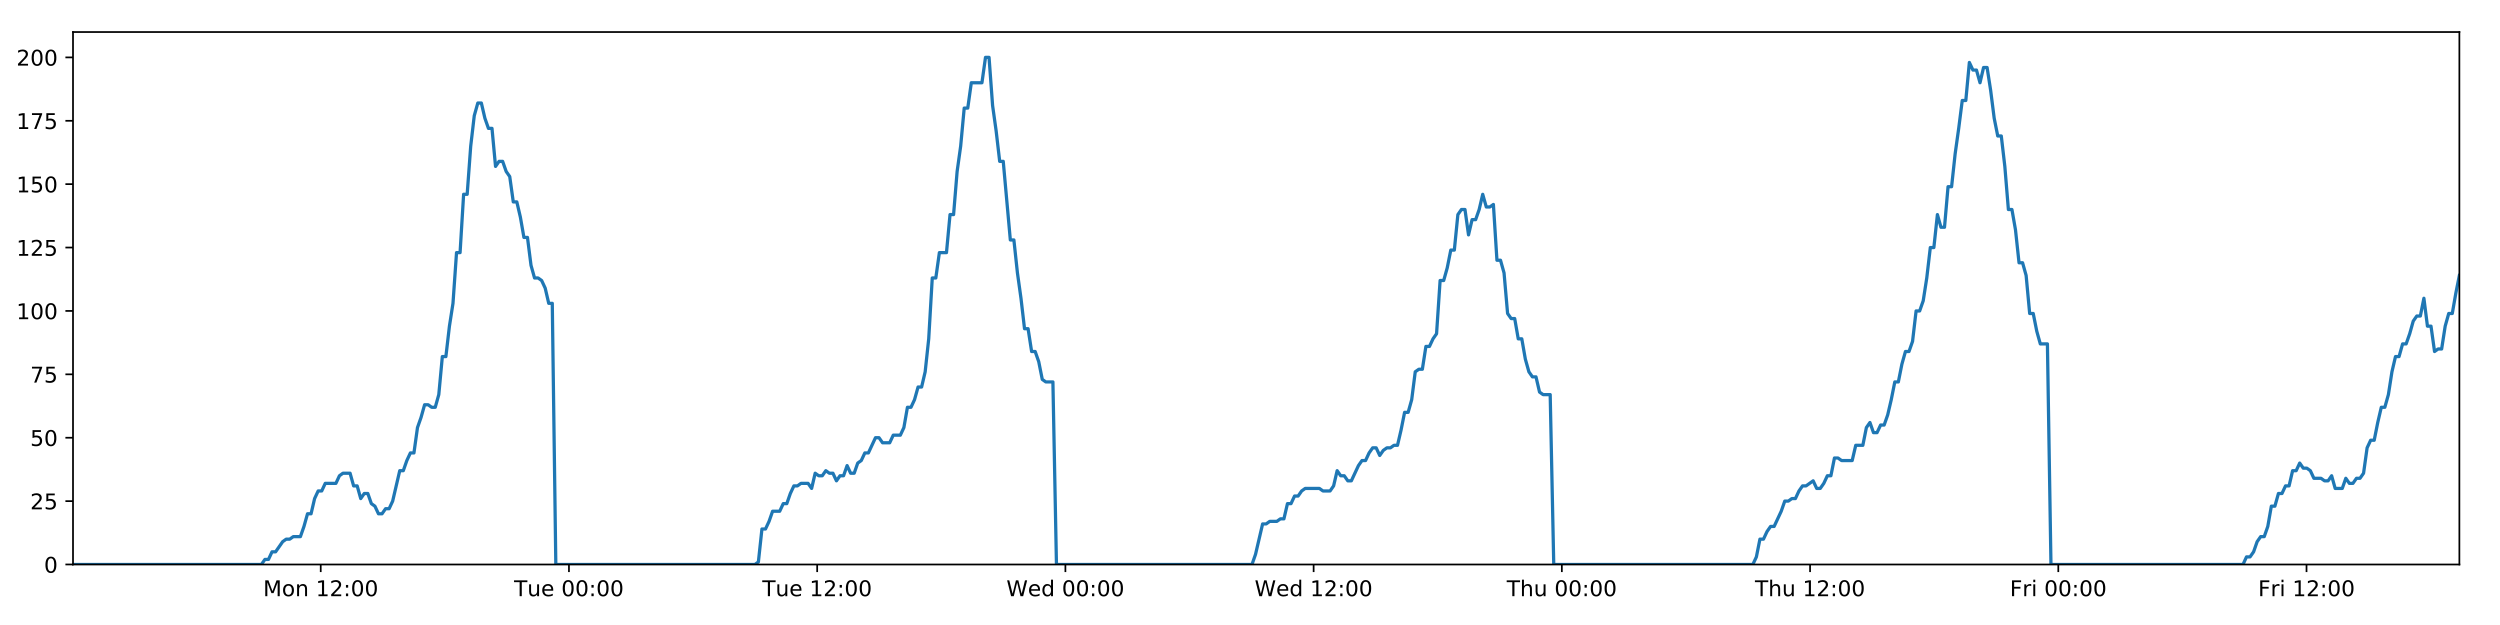
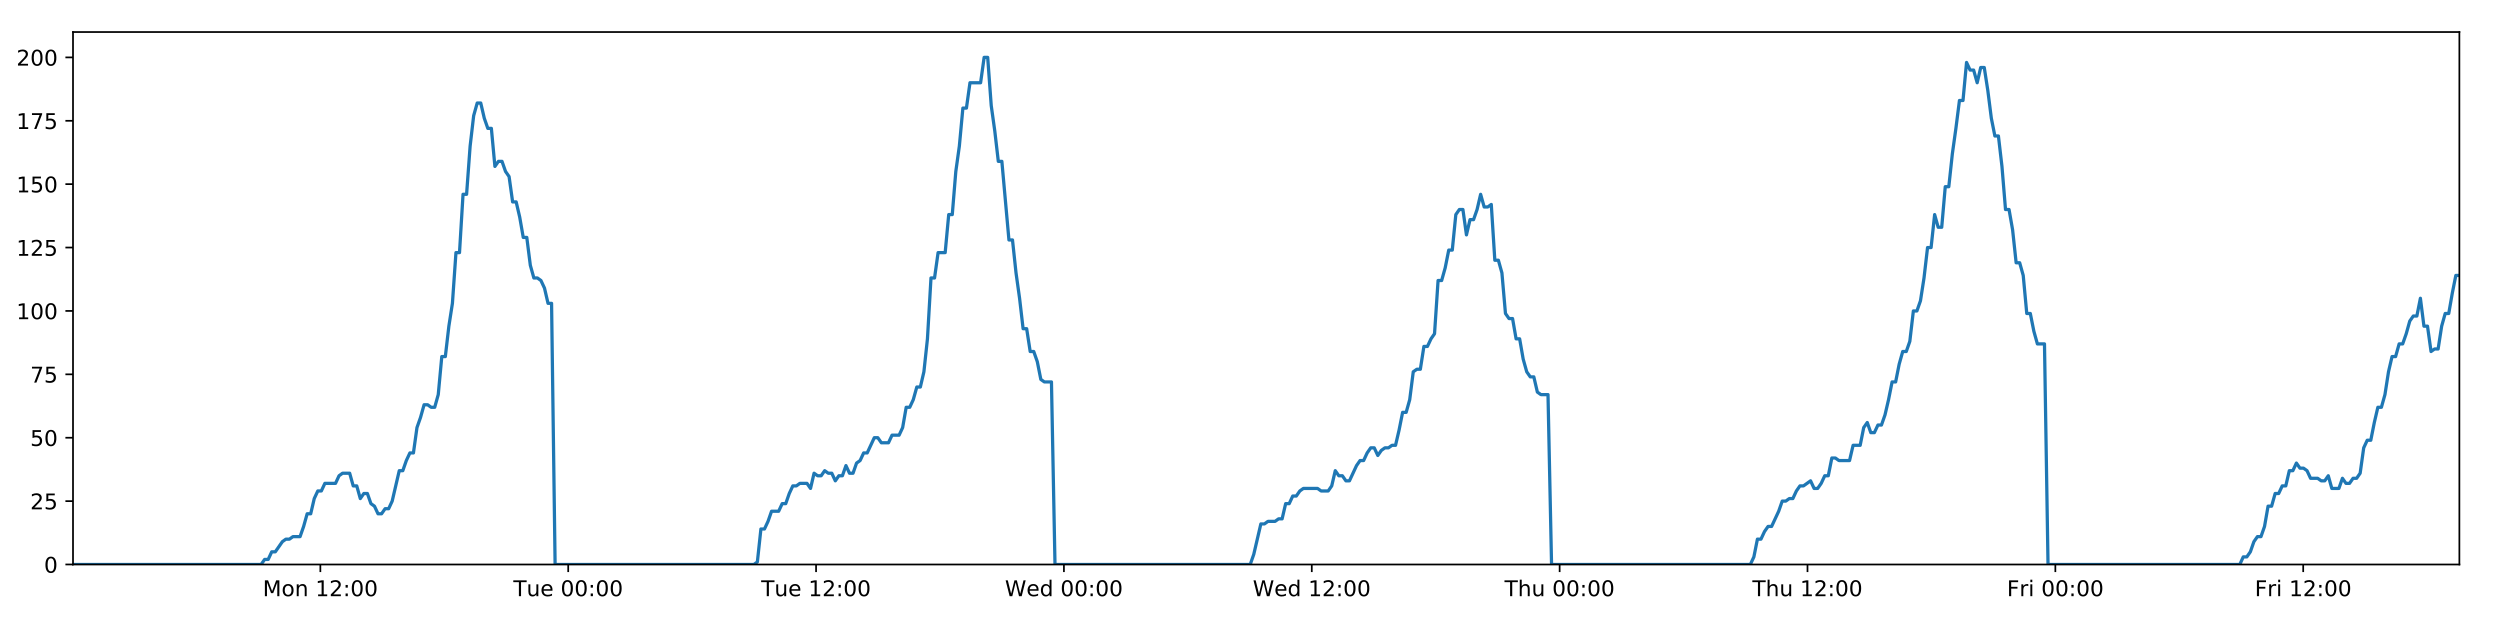
<svg xmlns="http://www.w3.org/2000/svg" xmlns:xlink="http://www.w3.org/1999/xlink" height="288pt" version="1.1" viewBox="0 0 1152 288" width="1152pt">
  <defs>
    <style type="text/css">
*{stroke-linecap:butt;stroke-linejoin:round;}
  </style>
  </defs>
  <g id="figure_1">
    <g id="patch_1">
      <path d="M 0 288  L 1152 288  L 1152 0  L 0 0  z " style="fill:#ffffff;" />
    </g>
    <g id="axes_1">
      <g id="patch_2">
        <path d="M 33.64 260.12  L 1133.28 260.12  L 1133.28 14.76  L 33.64 14.76  z " style="fill:#ffffff;" />
      </g>
      <g id="matplotlib.axis_1">
        <g id="xtick_1">
          <g id="line2d_1">
            <defs>
-               <path d="M 0 0  L 0 3.5  " id="m88602587c9" style="stroke:#000000;stroke-width:0.8;" />
-             </defs>
-             <g>
-               <use style="stroke:#000000;stroke-width:0.8;" x="147.79" xlink:href="#m88602587c9" y="260.12" />
+               <path d="M 0 0  L 0 3.5  " id="m0b0b065c62" style="stroke:#000000;stroke-width:0.8;" />
+             </defs>
+             <g>
+               <use style="stroke:#000000;stroke-width:0.8;" x="147.62" xlink:href="#m0b0b065c62" y="260.12" />
            </g>
          </g>
          <g id="text_1">
            <defs>
              <path d="M 9.812 72.906  L 24.516 72.906  L 43.109 23.297  L 61.812 72.906  L 76.516 72.906  L 76.516 0  L 66.891 0  L 66.891 64.016  L 48.094 14.016  L 38.188 14.016  L 19.391 64.016  L 19.391 0  L 9.812 0  z " id="DejaVuSans-77" />
              <path d="M 30.609 48.391  Q 23.391 48.391 19.188 42.75  Q 14.984 37.109 14.984 27.297  Q 14.984 17.484 19.156 11.844  Q 23.344 6.203 30.609 6.203  Q 37.797 6.203 41.984 11.859  Q 46.188 17.531 46.188 27.297  Q 46.188 37.016 41.984 42.703  Q 37.797 48.391 30.609 48.391  z M 30.609 56  Q 42.328 56 49.016 48.375  Q 55.719 40.766 55.719 27.297  Q 55.719 13.875 49.016 6.219  Q 42.328 -1.422 30.609 -1.422  Q 18.844 -1.422 12.172 6.219  Q 5.516 13.875 5.516 27.297  Q 5.516 40.766 12.172 48.375  Q 18.844 56 30.609 56  z " id="DejaVuSans-111" />
              <path d="M 54.891 33.016  L 54.891 0  L 45.906 0  L 45.906 32.719  Q 45.906 40.484 42.875 44.328  Q 39.844 48.188 33.797 48.188  Q 26.516 48.188 22.312 43.547  Q 18.109 38.922 18.109 30.906  L 18.109 0  L 9.078 0  L 9.078 54.688  L 18.109 54.688  L 18.109 46.188  Q 21.344 51.125 25.703 53.562  Q 30.078 56 35.797 56  Q 45.219 56 50.047 50.172  Q 54.891 44.344 54.891 33.016  z " id="DejaVuSans-110" />
              <path id="DejaVuSans-32" />
              <path d="M 12.406 8.297  L 28.516 8.297  L 28.516 63.922  L 10.984 60.406  L 10.984 69.391  L 28.422 72.906  L 38.281 72.906  L 38.281 8.297  L 54.391 8.297  L 54.391 0  L 12.406 0  z " id="DejaVuSans-49" />
              <path d="M 19.188 8.297  L 53.609 8.297  L 53.609 0  L 7.328 0  L 7.328 8.297  Q 12.938 14.109 22.625 23.891  Q 32.328 33.688 34.812 36.531  Q 39.547 41.844 41.422 45.531  Q 43.312 49.219 43.312 52.781  Q 43.312 58.594 39.234 62.25  Q 35.156 65.922 28.609 65.922  Q 23.969 65.922 18.812 64.312  Q 13.672 62.703 7.812 59.422  L 7.812 69.391  Q 13.766 71.781 18.938 73  Q 24.125 74.219 28.422 74.219  Q 39.75 74.219 46.484 68.547  Q 53.219 62.891 53.219 53.422  Q 53.219 48.922 51.531 44.891  Q 49.859 40.875 45.406 35.406  Q 44.188 33.984 37.641 27.219  Q 31.109 20.453 19.188 8.297  z " id="DejaVuSans-50" />
              <path d="M 11.719 12.406  L 22.016 12.406  L 22.016 0  L 11.719 0  z M 11.719 51.703  L 22.016 51.703  L 22.016 39.312  L 11.719 39.312  z " id="DejaVuSans-58" />
              <path d="M 31.781 66.406  Q 24.172 66.406 20.328 58.906  Q 16.5 51.422 16.5 36.375  Q 16.5 21.391 20.328 13.891  Q 24.172 6.391 31.781 6.391  Q 39.453 6.391 43.281 13.891  Q 47.125 21.391 47.125 36.375  Q 47.125 51.422 43.281 58.906  Q 39.453 66.406 31.781 66.406  z M 31.781 74.219  Q 44.047 74.219 50.516 64.516  Q 56.984 54.828 56.984 36.375  Q 56.984 17.969 50.516 8.266  Q 44.047 -1.422 31.781 -1.422  Q 19.531 -1.422 13.062 8.266  Q 6.594 17.969 6.594 36.375  Q 6.594 54.828 13.062 64.516  Q 19.531 74.219 31.781 74.219  z " id="DejaVuSans-48" />
            </defs>
-             <g transform="translate(121.2494 274.7184)scale(0.1 -0.1)">
+             <g transform="translate(121.0797 274.7184)scale(0.1 -0.1)">
              <use xlink:href="#DejaVuSans-77" />
              <use x="86.279" xlink:href="#DejaVuSans-111" />
              <use x="147.461" xlink:href="#DejaVuSans-110" />
              <use x="210.84" xlink:href="#DejaVuSans-32" />
              <use x="242.627" xlink:href="#DejaVuSans-49" />
              <use x="306.25" xlink:href="#DejaVuSans-50" />
              <use x="369.873" xlink:href="#DejaVuSans-58" />
              <use x="403.564" xlink:href="#DejaVuSans-48" />
              <use x="467.188" xlink:href="#DejaVuSans-48" />
            </g>
          </g>
        </g>
        <g id="xtick_2">
          <g id="line2d_2">
            <g>
-               <use style="stroke:#000000;stroke-width:0.8;" x="262.172" xlink:href="#m88602587c9" y="260.12" />
+               <use style="stroke:#000000;stroke-width:0.8;" x="261.832" xlink:href="#m0b0b065c62" y="260.12" />
            </g>
          </g>
          <g id="text_2">
            <defs>
              <path d="M -0.297 72.906  L 61.375 72.906  L 61.375 64.594  L 35.5 64.594  L 35.5 0  L 25.594 0  L 25.594 64.594  L -0.297 64.594  z " id="DejaVuSans-84" />
              <path d="M 8.5 21.578  L 8.5 54.688  L 17.484 54.688  L 17.484 21.922  Q 17.484 14.156 20.5 10.266  Q 23.531 6.391 29.594 6.391  Q 36.859 6.391 41.078 11.031  Q 45.312 15.672 45.312 23.688  L 45.312 54.688  L 54.297 54.688  L 54.297 0  L 45.312 0  L 45.312 8.406  Q 42.047 3.422 37.719 1  Q 33.406 -1.422 27.688 -1.422  Q 18.266 -1.422 13.375 4.438  Q 8.5 10.297 8.5 21.578  z M 31.109 56  z " id="DejaVuSans-117" />
              <path d="M 56.203 29.594  L 56.203 25.203  L 14.891 25.203  Q 15.484 15.922 20.484 11.062  Q 25.484 6.203 34.422 6.203  Q 39.594 6.203 44.453 7.469  Q 49.312 8.734 54.109 11.281  L 54.109 2.781  Q 49.266 0.734 44.188 -0.344  Q 39.109 -1.422 33.891 -1.422  Q 20.797 -1.422 13.156 6.188  Q 5.516 13.812 5.516 26.812  Q 5.516 40.234 12.766 48.109  Q 20.016 56 32.328 56  Q 43.359 56 49.781 48.891  Q 56.203 41.797 56.203 29.594  z M 47.219 32.234  Q 47.125 39.594 43.094 43.984  Q 39.062 48.391 32.422 48.391  Q 24.906 48.391 20.391 44.141  Q 15.875 39.891 15.188 32.172  z " id="DejaVuSans-101" />
            </defs>
-             <g transform="translate(236.886 274.7184)scale(0.1 -0.1)">
+             <g transform="translate(236.5463 274.7184)scale(0.1 -0.1)">
              <use xlink:href="#DejaVuSans-84" />
              <use x="60.85" xlink:href="#DejaVuSans-117" />
              <use x="124.229" xlink:href="#DejaVuSans-101" />
              <use x="185.752" xlink:href="#DejaVuSans-32" />
              <use x="217.539" xlink:href="#DejaVuSans-48" />
              <use x="281.162" xlink:href="#DejaVuSans-48" />
              <use x="344.785" xlink:href="#DejaVuSans-58" />
              <use x="378.477" xlink:href="#DejaVuSans-48" />
              <use x="442.1" xlink:href="#DejaVuSans-48" />
            </g>
          </g>
        </g>
        <g id="xtick_3">
          <g id="line2d_3">
            <g>
-               <use style="stroke:#000000;stroke-width:0.8;" x="376.554" xlink:href="#m88602587c9" y="260.12" />
+               <use style="stroke:#000000;stroke-width:0.8;" x="376.044" xlink:href="#m0b0b065c62" y="260.12" />
            </g>
          </g>
          <g id="text_3">
-             <g transform="translate(351.2679 274.7184)scale(0.1 -0.1)">
+             <g transform="translate(350.7583 274.7184)scale(0.1 -0.1)">
              <use xlink:href="#DejaVuSans-84" />
              <use x="60.85" xlink:href="#DejaVuSans-117" />
              <use x="124.229" xlink:href="#DejaVuSans-101" />
              <use x="185.752" xlink:href="#DejaVuSans-32" />
              <use x="217.539" xlink:href="#DejaVuSans-49" />
              <use x="281.162" xlink:href="#DejaVuSans-50" />
              <use x="344.785" xlink:href="#DejaVuSans-58" />
              <use x="378.477" xlink:href="#DejaVuSans-48" />
              <use x="442.1" xlink:href="#DejaVuSans-48" />
            </g>
          </g>
        </g>
        <g id="xtick_4">
          <g id="line2d_4">
            <g>
-               <use style="stroke:#000000;stroke-width:0.8;" x="490.936" xlink:href="#m88602587c9" y="260.12" />
+               <use style="stroke:#000000;stroke-width:0.8;" x="490.256" xlink:href="#m0b0b065c62" y="260.12" />
            </g>
          </g>
          <g id="text_4">
            <defs>
              <path d="M 3.328 72.906  L 13.281 72.906  L 28.609 11.281  L 43.891 72.906  L 54.984 72.906  L 70.312 11.281  L 85.594 72.906  L 95.609 72.906  L 77.297 0  L 64.891 0  L 49.516 63.281  L 33.984 0  L 21.578 0  z " id="DejaVuSans-87" />
              <path d="M 45.406 46.391  L 45.406 75.984  L 54.391 75.984  L 54.391 0  L 45.406 0  L 45.406 8.203  Q 42.578 3.328 38.25 0.953  Q 33.938 -1.422 27.875 -1.422  Q 17.969 -1.422 11.734 6.484  Q 5.516 14.406 5.516 27.297  Q 5.516 40.188 11.734 48.094  Q 17.969 56 27.875 56  Q 33.938 56 38.25 53.625  Q 42.578 51.266 45.406 46.391  z M 14.797 27.297  Q 14.797 17.391 18.875 11.75  Q 22.953 6.109 30.078 6.109  Q 37.203 6.109 41.297 11.75  Q 45.406 17.391 45.406 27.297  Q 45.406 37.203 41.297 42.844  Q 37.203 48.484 30.078 48.484  Q 22.953 48.484 18.875 42.844  Q 14.797 37.203 14.797 27.297  z " id="DejaVuSans-100" />
            </defs>
-             <g transform="translate(463.7466 274.7184)scale(0.1 -0.1)">
+             <g transform="translate(463.0671 274.7184)scale(0.1 -0.1)">
              <use xlink:href="#DejaVuSans-87" />
              <use x="98.799" xlink:href="#DejaVuSans-101" />
              <use x="160.322" xlink:href="#DejaVuSans-100" />
              <use x="223.799" xlink:href="#DejaVuSans-32" />
              <use x="255.586" xlink:href="#DejaVuSans-48" />
              <use x="319.209" xlink:href="#DejaVuSans-48" />
              <use x="382.832" xlink:href="#DejaVuSans-58" />
              <use x="416.523" xlink:href="#DejaVuSans-48" />
              <use x="480.146" xlink:href="#DejaVuSans-48" />
            </g>
          </g>
        </g>
        <g id="xtick_5">
          <g id="line2d_5">
            <g>
-               <use style="stroke:#000000;stroke-width:0.8;" x="605.318" xlink:href="#m88602587c9" y="260.12" />
+               <use style="stroke:#000000;stroke-width:0.8;" x="604.468" xlink:href="#m0b0b065c62" y="260.12" />
            </g>
          </g>
          <g id="text_5">
-             <g transform="translate(578.1285 274.7184)scale(0.1 -0.1)">
+             <g transform="translate(577.279 274.7184)scale(0.1 -0.1)">
              <use xlink:href="#DejaVuSans-87" />
              <use x="98.799" xlink:href="#DejaVuSans-101" />
              <use x="160.322" xlink:href="#DejaVuSans-100" />
              <use x="223.799" xlink:href="#DejaVuSans-32" />
              <use x="255.586" xlink:href="#DejaVuSans-49" />
              <use x="319.209" xlink:href="#DejaVuSans-50" />
              <use x="382.832" xlink:href="#DejaVuSans-58" />
              <use x="416.523" xlink:href="#DejaVuSans-48" />
              <use x="480.146" xlink:href="#DejaVuSans-48" />
            </g>
          </g>
        </g>
        <g id="xtick_6">
          <g id="line2d_6">
            <g>
-               <use style="stroke:#000000;stroke-width:0.8;" x="719.699" xlink:href="#m88602587c9" y="260.12" />
+               <use style="stroke:#000000;stroke-width:0.8;" x="718.68" xlink:href="#m0b0b065c62" y="260.12" />
            </g>
          </g>
          <g id="text_6">
            <defs>
              <path d="M 54.891 33.016  L 54.891 0  L 45.906 0  L 45.906 32.719  Q 45.906 40.484 42.875 44.328  Q 39.844 48.188 33.797 48.188  Q 26.516 48.188 22.312 43.547  Q 18.109 38.922 18.109 30.906  L 18.109 0  L 9.078 0  L 9.078 75.984  L 18.109 75.984  L 18.109 46.188  Q 21.344 51.125 25.703 53.562  Q 30.078 56 35.797 56  Q 45.219 56 50.047 50.172  Q 54.891 44.344 54.891 33.016  z " id="DejaVuSans-104" />
            </defs>
-             <g transform="translate(694.3096 274.7184)scale(0.1 -0.1)">
+             <g transform="translate(693.2901 274.7184)scale(0.1 -0.1)">
              <use xlink:href="#DejaVuSans-84" />
              <use x="61.084" xlink:href="#DejaVuSans-104" />
              <use x="124.463" xlink:href="#DejaVuSans-117" />
              <use x="187.842" xlink:href="#DejaVuSans-32" />
              <use x="219.629" xlink:href="#DejaVuSans-48" />
              <use x="283.252" xlink:href="#DejaVuSans-48" />
              <use x="346.875" xlink:href="#DejaVuSans-58" />
              <use x="380.566" xlink:href="#DejaVuSans-48" />
              <use x="444.189" xlink:href="#DejaVuSans-48" />
            </g>
          </g>
        </g>
        <g id="xtick_7">
          <g id="line2d_7">
            <g>
-               <use style="stroke:#000000;stroke-width:0.8;" x="834.081" xlink:href="#m88602587c9" y="260.12" />
+               <use style="stroke:#000000;stroke-width:0.8;" x="832.892" xlink:href="#m0b0b065c62" y="260.12" />
            </g>
          </g>
          <g id="text_7">
-             <g transform="translate(808.6915 274.7184)scale(0.1 -0.1)">
+             <g transform="translate(807.502 274.7184)scale(0.1 -0.1)">
              <use xlink:href="#DejaVuSans-84" />
              <use x="61.084" xlink:href="#DejaVuSans-104" />
              <use x="124.463" xlink:href="#DejaVuSans-117" />
              <use x="187.842" xlink:href="#DejaVuSans-32" />
              <use x="219.629" xlink:href="#DejaVuSans-49" />
              <use x="283.252" xlink:href="#DejaVuSans-50" />
              <use x="346.875" xlink:href="#DejaVuSans-58" />
              <use x="380.566" xlink:href="#DejaVuSans-48" />
              <use x="444.189" xlink:href="#DejaVuSans-48" />
            </g>
          </g>
        </g>
        <g id="xtick_8">
          <g id="line2d_8">
            <g>
-               <use style="stroke:#000000;stroke-width:0.8;" x="948.463" xlink:href="#m88602587c9" y="260.12" />
+               <use style="stroke:#000000;stroke-width:0.8;" x="947.104" xlink:href="#m0b0b065c62" y="260.12" />
            </g>
          </g>
          <g id="text_8">
            <defs>
              <path d="M 9.812 72.906  L 51.703 72.906  L 51.703 64.594  L 19.672 64.594  L 19.672 43.109  L 48.578 43.109  L 48.578 34.812  L 19.672 34.812  L 19.672 0  L 9.812 0  z " id="DejaVuSans-70" />
              <path d="M 41.109 46.297  Q 39.594 47.172 37.812 47.578  Q 36.031 48 33.891 48  Q 26.266 48 22.188 43.047  Q 18.109 38.094 18.109 28.812  L 18.109 0  L 9.078 0  L 9.078 54.688  L 18.109 54.688  L 18.109 46.188  Q 20.953 51.172 25.484 53.578  Q 30.031 56 36.531 56  Q 37.453 56 38.578 55.875  Q 39.703 55.766 41.062 55.516  z " id="DejaVuSans-114" />
              <path d="M 9.422 54.688  L 18.406 54.688  L 18.406 0  L 9.422 0  z M 9.422 75.984  L 18.406 75.984  L 18.406 64.594  L 9.422 64.594  z " id="DejaVuSans-105" />
            </defs>
-             <g transform="translate(926.15 274.7184)scale(0.1 -0.1)">
+             <g transform="translate(924.7905 274.7184)scale(0.1 -0.1)">
              <use xlink:href="#DejaVuSans-70" />
              <use x="57.41" xlink:href="#DejaVuSans-114" />
              <use x="98.523" xlink:href="#DejaVuSans-105" />
              <use x="126.307" xlink:href="#DejaVuSans-32" />
              <use x="158.094" xlink:href="#DejaVuSans-48" />
              <use x="221.717" xlink:href="#DejaVuSans-48" />
              <use x="285.34" xlink:href="#DejaVuSans-58" />
              <use x="319.031" xlink:href="#DejaVuSans-48" />
              <use x="382.654" xlink:href="#DejaVuSans-48" />
            </g>
          </g>
        </g>
        <g id="xtick_9">
          <g id="line2d_9">
            <g>
-               <use style="stroke:#000000;stroke-width:0.8;" x="1062.845" xlink:href="#m88602587c9" y="260.12" />
+               <use style="stroke:#000000;stroke-width:0.8;" x="1061.316" xlink:href="#m0b0b065c62" y="260.12" />
            </g>
          </g>
          <g id="text_9">
-             <g transform="translate(1040.532 274.7184)scale(0.1 -0.1)">
+             <g transform="translate(1039.002 274.7184)scale(0.1 -0.1)">
              <use xlink:href="#DejaVuSans-70" />
              <use x="57.41" xlink:href="#DejaVuSans-114" />
              <use x="98.523" xlink:href="#DejaVuSans-105" />
              <use x="126.307" xlink:href="#DejaVuSans-32" />
              <use x="158.094" xlink:href="#DejaVuSans-49" />
              <use x="221.717" xlink:href="#DejaVuSans-50" />
              <use x="285.34" xlink:href="#DejaVuSans-58" />
              <use x="319.031" xlink:href="#DejaVuSans-48" />
              <use x="382.654" xlink:href="#DejaVuSans-48" />
            </g>
          </g>
        </g>
      </g>
      <g id="matplotlib.axis_2">
        <g id="ytick_1">
          <g id="line2d_10">
            <defs>
-               <path d="M 0 0  L -3.5 0  " id="m1a99f7c079" style="stroke:#000000;stroke-width:0.8;" />
-             </defs>
-             <g>
-               <use style="stroke:#000000;stroke-width:0.8;" x="33.64" xlink:href="#m1a99f7c079" y="260.12" />
+               <path d="M 0 0  L -3.5 0  " id="m631a14ff4c" style="stroke:#000000;stroke-width:0.8;" />
+             </defs>
+             <g>
+               <use style="stroke:#000000;stroke-width:0.8;" x="33.64" xlink:href="#m631a14ff4c" y="260.12" />
            </g>
          </g>
          <g id="text_10">
            <g transform="translate(20.2775 263.9192)scale(0.1 -0.1)">
              <use xlink:href="#DejaVuSans-48" />
            </g>
          </g>
        </g>
        <g id="ytick_2">
          <g id="line2d_11">
            <g>
-               <use style="stroke:#000000;stroke-width:0.8;" x="33.64" xlink:href="#m1a99f7c079" y="230.91" />
+               <use style="stroke:#000000;stroke-width:0.8;" x="33.64" xlink:href="#m631a14ff4c" y="230.91" />
            </g>
          </g>
          <g id="text_11">
            <defs>
              <path d="M 10.797 72.906  L 49.516 72.906  L 49.516 64.594  L 19.828 64.594  L 19.828 46.734  Q 21.969 47.469 24.109 47.828  Q 26.266 48.188 28.422 48.188  Q 40.625 48.188 47.75 41.5  Q 54.891 34.812 54.891 23.391  Q 54.891 11.625 47.562 5.094  Q 40.234 -1.422 26.906 -1.422  Q 22.312 -1.422 17.547 -0.641  Q 12.797 0.141 7.719 1.703  L 7.719 11.625  Q 12.109 9.234 16.797 8.062  Q 21.484 6.891 26.703 6.891  Q 35.156 6.891 40.078 11.328  Q 45.016 15.766 45.016 23.391  Q 45.016 31 40.078 35.438  Q 35.156 39.891 26.703 39.891  Q 22.75 39.891 18.812 39.016  Q 14.891 38.141 10.797 36.281  z " id="DejaVuSans-53" />
            </defs>
            <g transform="translate(13.915 234.7097)scale(0.1 -0.1)">
              <use xlink:href="#DejaVuSans-50" />
              <use x="63.623" xlink:href="#DejaVuSans-53" />
            </g>
          </g>
        </g>
        <g id="ytick_3">
          <g id="line2d_12">
            <g>
-               <use style="stroke:#000000;stroke-width:0.8;" x="33.64" xlink:href="#m1a99f7c079" y="201.701" />
+               <use style="stroke:#000000;stroke-width:0.8;" x="33.64" xlink:href="#m631a14ff4c" y="201.701" />
            </g>
          </g>
          <g id="text_12">
            <g transform="translate(13.915 205.5002)scale(0.1 -0.1)">
              <use xlink:href="#DejaVuSans-53" />
              <use x="63.623" xlink:href="#DejaVuSans-48" />
            </g>
          </g>
        </g>
        <g id="ytick_4">
          <g id="line2d_13">
            <g>
-               <use style="stroke:#000000;stroke-width:0.8;" x="33.64" xlink:href="#m1a99f7c079" y="172.491" />
+               <use style="stroke:#000000;stroke-width:0.8;" x="33.64" xlink:href="#m631a14ff4c" y="172.491" />
            </g>
          </g>
          <g id="text_13">
            <defs>
              <path d="M 8.203 72.906  L 55.078 72.906  L 55.078 68.703  L 28.609 0  L 18.312 0  L 43.219 64.594  L 8.203 64.594  z " id="DejaVuSans-55" />
            </defs>
            <g transform="translate(13.915 176.2906)scale(0.1 -0.1)">
              <use xlink:href="#DejaVuSans-55" />
              <use x="63.623" xlink:href="#DejaVuSans-53" />
            </g>
          </g>
        </g>
        <g id="ytick_5">
          <g id="line2d_14">
            <g>
-               <use style="stroke:#000000;stroke-width:0.8;" x="33.64" xlink:href="#m1a99f7c079" y="143.282" />
+               <use style="stroke:#000000;stroke-width:0.8;" x="33.64" xlink:href="#m631a14ff4c" y="143.282" />
            </g>
          </g>
          <g id="text_14">
            <g transform="translate(7.5525 147.0811)scale(0.1 -0.1)">
              <use xlink:href="#DejaVuSans-49" />
              <use x="63.623" xlink:href="#DejaVuSans-48" />
              <use x="127.246" xlink:href="#DejaVuSans-48" />
            </g>
          </g>
        </g>
        <g id="ytick_6">
          <g id="line2d_15">
            <g>
-               <use style="stroke:#000000;stroke-width:0.8;" x="33.64" xlink:href="#m1a99f7c079" y="114.072" />
+               <use style="stroke:#000000;stroke-width:0.8;" x="33.64" xlink:href="#m631a14ff4c" y="114.072" />
            </g>
          </g>
          <g id="text_15">
            <g transform="translate(7.5525 117.8716)scale(0.1 -0.1)">
              <use xlink:href="#DejaVuSans-49" />
              <use x="63.623" xlink:href="#DejaVuSans-50" />
              <use x="127.246" xlink:href="#DejaVuSans-53" />
            </g>
          </g>
        </g>
        <g id="ytick_7">
          <g id="line2d_16">
            <g>
-               <use style="stroke:#000000;stroke-width:0.8;" x="33.64" xlink:href="#m1a99f7c079" y="84.863" />
+               <use style="stroke:#000000;stroke-width:0.8;" x="33.64" xlink:href="#m631a14ff4c" y="84.863" />
            </g>
          </g>
          <g id="text_16">
            <g transform="translate(7.5525 88.66208)scale(0.1 -0.1)">
              <use xlink:href="#DejaVuSans-49" />
              <use x="63.623" xlink:href="#DejaVuSans-53" />
              <use x="127.246" xlink:href="#DejaVuSans-48" />
            </g>
          </g>
        </g>
        <g id="ytick_8">
          <g id="line2d_17">
            <g>
-               <use style="stroke:#000000;stroke-width:0.8;" x="33.64" xlink:href="#m1a99f7c079" y="55.653" />
+               <use style="stroke:#000000;stroke-width:0.8;" x="33.64" xlink:href="#m631a14ff4c" y="55.653" />
            </g>
          </g>
          <g id="text_17">
            <g transform="translate(7.5525 59.45255)scale(0.1 -0.1)">
              <use xlink:href="#DejaVuSans-49" />
              <use x="63.623" xlink:href="#DejaVuSans-55" />
              <use x="127.246" xlink:href="#DejaVuSans-53" />
            </g>
          </g>
        </g>
        <g id="ytick_9">
          <g id="line2d_18">
            <g>
-               <use style="stroke:#000000;stroke-width:0.8;" x="33.64" xlink:href="#m1a99f7c079" y="26.444" />
+               <use style="stroke:#000000;stroke-width:0.8;" x="33.64" xlink:href="#m631a14ff4c" y="26.444" />
            </g>
          </g>
          <g id="text_18">
            <g transform="translate(7.5525 30.24303)scale(0.1 -0.1)">
              <use xlink:href="#DejaVuSans-50" />
              <use x="63.623" xlink:href="#DejaVuSans-48" />
              <use x="127.246" xlink:href="#DejaVuSans-48" />
            </g>
          </g>
        </g>
      </g>
      <g id="line2d_19">
-         <path clip-path="url(#pf179379a63)" d="M 33.64 260.12  L 120.442 260.12  L 122.078 257.783  L 123.714 257.783  L 125.351 254.278  L 126.987 254.278  L 130.257 249.605  L 131.892 248.436  L 133.526 248.436  L 135.161 247.268  L 138.431 247.268  L 140.066 242.594  L 141.701 236.752  L 143.335 236.752  L 144.97 229.742  L 146.608 226.237  L 148.242 226.237  L 149.877 222.732  L 154.78 222.732  L 156.414 219.227  L 158.048 218.058  L 161.318 218.058  L 162.952 223.9  L 164.587 223.9  L 166.224 229.742  L 167.858 227.405  L 169.493 227.405  L 171.127 232.079  L 172.761 233.247  L 174.397 236.752  L 176.031 236.752  L 177.668 234.416  L 179.301 234.416  L 180.936 230.91  L 184.203 216.89  L 185.837 216.89  L 187.471 212.216  L 189.106 208.711  L 190.742 208.711  L 192.376 197.027  L 194.017 192.354  L 195.657 186.512  L 197.291 186.512  L 198.926 187.68  L 200.56 187.68  L 202.195 181.838  L 203.829 164.313  L 205.463 164.313  L 207.097 150.292  L 208.733 139.777  L 210.368 116.409  L 212.002 116.409  L 213.636 89.536  L 215.272 89.536  L 216.906 67.337  L 218.54 53.317  L 220.173 47.475  L 221.807 47.475  L 223.441 54.485  L 225.074 59.158  L 226.709 59.158  L 228.344 76.684  L 229.977 74.347  L 231.614 74.347  L 233.249 79.021  L 234.883 81.358  L 236.519 93.042  L 238.152 93.042  L 239.786 100.052  L 241.419 109.399  L 243.052 109.399  L 244.686 122.251  L 246.32 128.093  L 247.956 128.093  L 249.589 129.261  L 251.223 132.766  L 252.857 139.777  L 254.489 139.777  L 256.121 260.12  L 347.854 260.12  L 349.461 258.952  L 351.1 243.763  L 352.737 243.763  L 354.375 240.258  L 356.009 235.584  L 359.283 235.584  L 360.918 232.079  L 362.552 232.079  L 364.187 227.405  L 365.822 223.9  L 367.455 223.9  L 369.091 222.732  L 372.358 222.732  L 373.993 225.069  L 375.63 218.058  L 377.267 219.227  L 378.9 219.227  L 380.535 216.89  L 382.17 218.058  L 383.805 218.058  L 385.439 221.563  L 387.072 219.227  L 388.707 219.227  L 390.343 214.553  L 391.976 218.058  L 393.609 218.058  L 395.242 213.385  L 396.879 212.216  L 398.516 208.711  L 400.151 208.711  L 403.418 201.701  L 405.055 201.701  L 406.691 204.038  L 409.97 204.038  L 411.603 200.533  L 414.874 200.533  L 416.51 197.027  L 418.145 187.68  L 419.779 187.68  L 421.412 184.175  L 423.046 178.333  L 424.68 178.333  L 426.317 171.323  L 427.952 156.134  L 429.587 128.093  L 431.225 128.093  L 432.866 116.409  L 436.134 116.409  L 437.773 98.883  L 439.408 98.883  L 441.041 79.021  L 442.675 67.337  L 444.308 49.811  L 445.942 49.811  L 447.578 38.128  L 452.479 38.128  L 454.116 26.444  L 455.753 26.444  L 457.387 48.643  L 459.021 60.327  L 460.655 74.347  L 462.293 74.347  L 465.559 110.567  L 467.197 110.567  L 468.831 125.756  L 470.465 137.44  L 472.098 151.461  L 473.736 151.461  L 475.37 161.976  L 477.005 161.976  L 478.643 166.65  L 480.277 174.828  L 481.911 175.997  L 485.18 175.997  L 486.813 260.12  L 576.91 260.12  L 578.544 255.446  L 581.813 241.426  L 583.449 241.426  L 585.084 240.258  L 588.357 240.258  L 589.991 239.089  L 591.625 239.089  L 593.261 232.079  L 594.897 232.079  L 596.532 228.574  L 598.168 228.574  L 599.803 226.237  L 601.439 225.069  L 607.98 225.069  L 609.622 226.237  L 612.889 226.237  L 614.523 223.9  L 616.159 216.89  L 617.792 219.227  L 619.43 219.227  L 621.066 221.563  L 622.7 221.563  L 625.968 214.553  L 627.605 212.216  L 629.242 212.216  L 630.875 208.711  L 632.511 206.374  L 634.148 206.374  L 635.782 209.88  L 637.419 207.543  L 639.055 206.374  L 640.692 206.374  L 642.33 205.206  L 643.964 205.206  L 645.599 198.196  L 647.235 190.017  L 648.873 190.017  L 650.51 184.175  L 652.146 171.323  L 653.78 170.155  L 655.419 170.155  L 657.056 159.639  L 658.693 159.639  L 660.328 156.134  L 661.965 153.797  L 663.602 129.261  L 665.251 129.261  L 666.886 123.419  L 668.52 115.241  L 670.156 115.241  L 671.791 98.883  L 673.425 96.547  L 675.06 96.547  L 676.695 108.23  L 678.335 101.22  L 679.968 101.22  L 681.601 96.547  L 683.239 89.536  L 684.88 95.378  L 686.518 95.378  L 688.154 94.21  L 689.792 119.914  L 691.428 119.914  L 693.061 125.756  L 694.698 144.45  L 696.335 146.787  L 697.971 146.787  L 699.608 156.134  L 701.24 156.134  L 702.877 165.481  L 704.515 171.323  L 706.148 173.66  L 707.786 173.66  L 709.423 180.67  L 711.055 181.838  L 714.329 181.838  L 715.966 260.12  L 807.71 260.12  L 809.343 256.615  L 810.976 248.436  L 812.609 248.436  L 814.246 244.931  L 815.88 242.594  L 817.514 242.594  L 820.785 235.584  L 822.421 230.91  L 824.058 230.91  L 825.692 229.742  L 827.327 229.742  L 828.96 226.237  L 830.598 223.9  L 832.232 223.9  L 835.502 221.563  L 837.137 225.069  L 838.773 225.069  L 840.407 222.732  L 842.042 219.227  L 843.677 219.227  L 845.312 211.048  L 846.947 211.048  L 848.581 212.216  L 853.487 212.216  L 855.124 205.206  L 858.393 205.206  L 860.029 197.027  L 861.665 194.691  L 863.302 199.364  L 864.938 199.364  L 866.582 195.859  L 868.216 195.859  L 869.85 191.186  L 871.485 184.175  L 873.12 175.997  L 874.756 175.997  L 876.391 167.818  L 878.028 161.976  L 879.665 161.976  L 881.302 157.302  L 882.939 143.282  L 884.578 143.282  L 886.215 138.608  L 887.851 128.093  L 889.488 114.072  L 891.123 114.072  L 892.757 98.883  L 894.39 104.725  L 896.025 104.725  L 897.66 86.031  L 899.294 86.031  L 900.936 70.842  L 902.571 59.158  L 904.207 46.306  L 905.844 46.306  L 907.482 28.781  L 909.118 32.286  L 910.752 32.286  L 912.388 38.128  L 914.021 31.117  L 915.654 31.117  L 917.288 41.633  L 918.923 54.485  L 920.557 62.664  L 922.191 62.664  L 923.824 76.684  L 925.464 96.547  L 927.097 96.547  L 928.733 105.894  L 930.37 121.083  L 932.003 121.083  L 933.637 126.925  L 935.273 144.45  L 936.91 144.45  L 938.543 152.629  L 940.177 158.471  L 943.448 158.471  L 945.081 260.12  L 1033.58 260.12  L 1035.188 256.615  L 1036.822 256.615  L 1038.456 254.278  L 1040.09 249.605  L 1041.724 247.268  L 1043.361 247.268  L 1044.996 242.594  L 1046.631 233.247  L 1048.266 233.247  L 1049.9 227.405  L 1051.533 227.405  L 1053.166 223.9  L 1054.803 223.9  L 1056.437 216.89  L 1058.071 216.89  L 1059.705 213.385  L 1061.338 215.722  L 1062.972 215.722  L 1064.606 216.89  L 1066.24 220.395  L 1069.516 220.395  L 1071.149 221.563  L 1072.783 221.563  L 1074.417 219.227  L 1076.051 225.069  L 1079.317 225.069  L 1080.95 220.395  L 1082.585 222.732  L 1084.222 222.732  L 1085.857 220.395  L 1087.493 220.395  L 1089.128 218.058  L 1090.761 206.374  L 1092.395 202.869  L 1094.03 202.869  L 1095.663 194.691  L 1097.298 187.68  L 1098.931 187.68  L 1100.568 181.838  L 1102.208 171.323  L 1103.844 164.313  L 1105.482 164.313  L 1107.115 158.471  L 1108.749 158.471  L 1110.387 153.797  L 1112.022 147.955  L 1113.657 145.619  L 1115.295 145.619  L 1116.93 137.44  L 1118.565 150.292  L 1120.199 150.292  L 1121.84 161.976  L 1123.474 160.808  L 1125.107 160.808  L 1126.741 150.292  L 1128.375 144.45  L 1130.011 144.45  L 1131.646 135.103  L 1133.28 126.925  L 1133.28 126.925  " style="fill:none;stroke:#1f77b4;stroke-linecap:square;stroke-width:1.5;" />
+         <path clip-path="url(#p15daf412f1)" d="M 33.64 260.12  L 120.313 260.12  L 121.947 257.783  L 123.581 257.783  L 125.215 254.278  L 126.849 254.278  L 130.113 249.605  L 131.746 248.436  L 133.378 248.436  L 135.01 247.268  L 138.275 247.268  L 139.908 242.594  L 141.54 236.752  L 143.172 236.752  L 144.805 229.742  L 146.44 226.237  L 148.072 226.237  L 149.704 222.732  L 154.6 222.732  L 156.232 219.227  L 157.863 218.058  L 161.128 218.058  L 162.76 223.9  L 164.392 223.9  L 166.027 229.742  L 167.658 227.405  L 169.291 227.405  L 170.923 232.079  L 172.554 233.247  L 174.187 236.752  L 175.82 236.752  L 177.454 234.416  L 179.085 234.416  L 180.717 230.91  L 183.979 216.89  L 185.61 216.89  L 187.242 212.216  L 188.875 208.711  L 190.509 208.711  L 192.14 197.027  L 193.779 192.354  L 195.417 186.512  L 197.048 186.512  L 198.68 187.68  L 200.312 187.68  L 201.944 181.838  L 203.577 164.313  L 205.208 164.313  L 206.84 150.292  L 208.472 139.777  L 210.105 116.409  L 211.737 116.409  L 213.368 89.536  L 215.003 89.536  L 216.634 67.337  L 218.265 53.317  L 219.896 47.475  L 221.527 47.475  L 223.158 54.485  L 224.79 59.158  L 226.422 59.158  L 228.055 76.684  L 229.685 74.347  L 231.32 74.347  L 232.953 79.021  L 234.584 81.358  L 236.217 93.042  L 237.848 93.042  L 239.479 100.052  L 241.111 109.399  L 242.741 109.399  L 244.373 122.251  L 246.004 128.093  L 247.638 128.093  L 249.268 129.261  L 250.9 132.766  L 252.531 139.777  L 254.161 139.777  L 255.79 260.12  L 347.387 260.12  L 348.992 258.952  L 350.628 243.763  L 352.263 243.763  L 353.898 240.258  L 355.53 235.584  L 358.799 235.584  L 360.431 232.079  L 362.063 232.079  L 363.695 227.405  L 365.328 223.9  L 366.959 223.9  L 368.593 222.732  L 371.855 222.732  L 373.487 225.069  L 375.122 218.058  L 376.757 219.227  L 378.387 219.227  L 380.02 216.89  L 381.652 218.058  L 383.285 218.058  L 384.916 221.563  L 386.547 219.227  L 388.179 219.227  L 389.813 214.553  L 391.444 218.058  L 393.074 218.058  L 394.705 213.385  L 396.34 212.216  L 397.974 208.711  L 399.607 208.711  L 402.869 201.701  L 404.503 201.701  L 406.137 204.038  L 409.411 204.038  L 411.041 200.533  L 414.307 200.533  L 415.941 197.027  L 417.573 187.68  L 419.205 187.68  L 420.835 184.175  L 422.467 178.333  L 424.099 178.333  L 425.734 171.323  L 427.366 156.134  L 428.998 128.093  L 430.635 128.093  L 432.273 116.409  L 435.536 116.409  L 437.172 98.883  L 438.805 98.883  L 440.436 79.021  L 442.067 67.337  L 443.698 49.811  L 445.329 49.811  L 446.963 38.128  L 451.857 38.128  L 453.491 26.444  L 455.126 26.444  L 456.757 48.643  L 458.389 60.327  L 460.021 74.347  L 461.655 74.347  L 464.918 110.567  L 466.553 110.567  L 468.184 125.756  L 469.816 137.44  L 471.446 151.461  L 473.082 151.461  L 474.714 161.976  L 476.346 161.976  L 477.982 166.65  L 479.613 174.828  L 481.245 175.997  L 484.509 175.997  L 486.14 260.12  L 576.103 260.12  L 577.734 255.446  L 580.998 241.426  L 582.632 241.426  L 584.264 240.258  L 587.533 240.258  L 589.164 239.089  L 590.796 239.089  L 592.43 232.079  L 594.063 232.079  L 595.695 228.574  L 597.329 228.574  L 598.962 226.237  L 600.596 225.069  L 607.127 225.069  L 608.766 226.237  L 612.028 226.237  L 613.66 223.9  L 615.293 216.89  L 616.924 219.227  L 618.559 219.227  L 620.193 221.563  L 621.825 221.563  L 625.088 214.553  L 626.723 212.216  L 628.357 212.216  L 629.988 208.711  L 631.622 206.374  L 633.256 206.374  L 634.888 209.88  L 636.521 207.543  L 638.155 206.374  L 639.79 206.374  L 641.425 205.206  L 643.057 205.206  L 644.689 198.196  L 646.323 190.017  L 647.959 190.017  L 649.593 184.175  L 651.227 171.323  L 652.858 170.155  L 654.495 170.155  L 656.13 159.639  L 657.764 159.639  L 659.397 156.134  L 661.031 153.797  L 662.666 129.261  L 664.312 129.261  L 665.945 123.419  L 667.577 115.241  L 669.21 115.241  L 670.843 98.883  L 672.474 96.547  L 674.107 96.547  L 675.74 108.23  L 677.377 101.22  L 679.008 101.22  L 680.639 96.547  L 682.274 89.536  L 683.912 95.378  L 685.547 95.378  L 687.181 94.21  L 688.817 119.914  L 690.451 119.914  L 692.081 125.756  L 693.716 144.45  L 695.35 146.787  L 696.984 146.787  L 698.618 156.134  L 700.248 156.134  L 701.883 165.481  L 703.518 171.323  L 705.149 173.66  L 706.784 173.66  L 708.418 180.67  L 710.049 181.838  L 713.318 181.838  L 714.952 260.12  L 806.559 260.12  L 808.19 256.615  L 809.82 248.436  L 811.451 248.436  L 813.086 244.931  L 814.717 242.594  L 816.349 242.594  L 819.616 235.584  L 821.249 230.91  L 822.884 230.91  L 824.515 229.742  L 826.147 229.742  L 827.778 226.237  L 829.413 223.9  L 831.046 223.9  L 834.311 221.563  L 835.943 225.069  L 837.576 225.069  L 839.208 222.732  L 840.841 219.227  L 842.473 219.227  L 844.106 211.048  L 845.738 211.048  L 847.37 212.216  L 852.269 212.216  L 853.903 205.206  L 857.167 205.206  L 858.801 197.027  L 860.435 194.691  L 862.069 199.364  L 863.703 199.364  L 865.344 195.859  L 866.976 195.859  L 868.607 191.186  L 870.24 184.175  L 871.872 175.997  L 873.506 175.997  L 875.139 167.818  L 876.774 161.976  L 878.407 161.976  L 880.042 157.302  L 881.677 143.282  L 883.313 143.282  L 884.948 138.608  L 886.582 128.093  L 888.216 114.072  L 889.848 114.072  L 891.48 98.883  L 893.111 104.725  L 894.743 104.725  L 896.376 86.031  L 898.008 86.031  L 899.647 70.842  L 901.28 59.158  L 902.913 46.306  L 904.548 46.306  L 906.183 28.781  L 907.817 32.286  L 909.449 32.286  L 911.082 38.128  L 912.712 31.117  L 914.344 31.117  L 915.975 41.633  L 917.607 54.485  L 919.239 62.664  L 920.87 62.664  L 922.501 76.684  L 924.139 96.547  L 925.769 96.547  L 927.403 105.894  L 929.037 121.083  L 930.668 121.083  L 932.3 126.925  L 933.934 144.45  L 935.567 144.45  L 937.198 152.629  L 938.83 158.471  L 942.096 158.471  L 943.727 260.12  L 1032.094 260.12  L 1033.699 256.615  L 1035.331 256.615  L 1036.963 254.278  L 1038.594 249.605  L 1040.226 247.268  L 1041.86 247.268  L 1043.493 242.594  L 1045.125 233.247  L 1046.758 233.247  L 1048.39 227.405  L 1050.02 227.405  L 1051.651 223.9  L 1053.286 223.9  L 1054.917 216.89  L 1056.548 216.89  L 1058.18 213.385  L 1059.811 215.722  L 1061.443 215.722  L 1063.074 216.89  L 1064.706 220.395  L 1067.976 220.395  L 1069.607 221.563  L 1071.239 221.563  L 1072.87 219.227  L 1074.502 225.069  L 1077.763 225.069  L 1079.394 220.395  L 1081.026 222.732  L 1082.66 222.732  L 1084.293 220.395  L 1085.927 220.395  L 1087.559 218.058  L 1089.19 206.374  L 1090.822 202.869  L 1092.455 202.869  L 1094.085 194.691  L 1095.717 187.68  L 1097.348 187.68  L 1098.982 181.838  L 1100.62 171.323  L 1102.253 164.313  L 1103.889 164.313  L 1105.52 158.471  L 1107.151 158.471  L 1108.787 153.797  L 1110.419 147.955  L 1112.052 145.619  L 1113.688 145.619  L 1115.32 137.44  L 1116.953 150.292  L 1118.584 150.292  L 1120.223 161.976  L 1121.855 160.808  L 1123.485 160.808  L 1125.117 150.292  L 1126.748 144.45  L 1128.382 144.45  L 1130.014 135.103  L 1131.646 126.925  L 1133.28 126.925  L 1133.28 126.925  " style="fill:none;stroke:#1f77b4;stroke-linecap:square;stroke-width:1.5;" />
      </g>
      <g id="patch_3">
        <path d="M 33.64 260.12  L 33.64 14.76  " style="fill:none;stroke:#000000;stroke-linecap:square;stroke-linejoin:miter;stroke-width:0.8;" />
      </g>
      <g id="patch_4">
        <path d="M 1133.28 260.12  L 1133.28 14.76  " style="fill:none;stroke:#000000;stroke-linecap:square;stroke-linejoin:miter;stroke-width:0.8;" />
      </g>
      <g id="patch_5">
        <path d="M 33.64 260.12  L 1133.28 260.12  " style="fill:none;stroke:#000000;stroke-linecap:square;stroke-linejoin:miter;stroke-width:0.8;" />
      </g>
      <g id="patch_6">
        <path d="M 33.64 14.76  L 1133.28 14.76  " style="fill:none;stroke:#000000;stroke-linecap:square;stroke-linejoin:miter;stroke-width:0.8;" />
      </g>
    </g>
  </g>
  <defs>
-     <clipPath id="pf179379a63">
+     <clipPath id="p15daf412f1">
      <rect height="245.36" width="1099.64" x="33.64" y="14.76" />
    </clipPath>
  </defs>
</svg>
